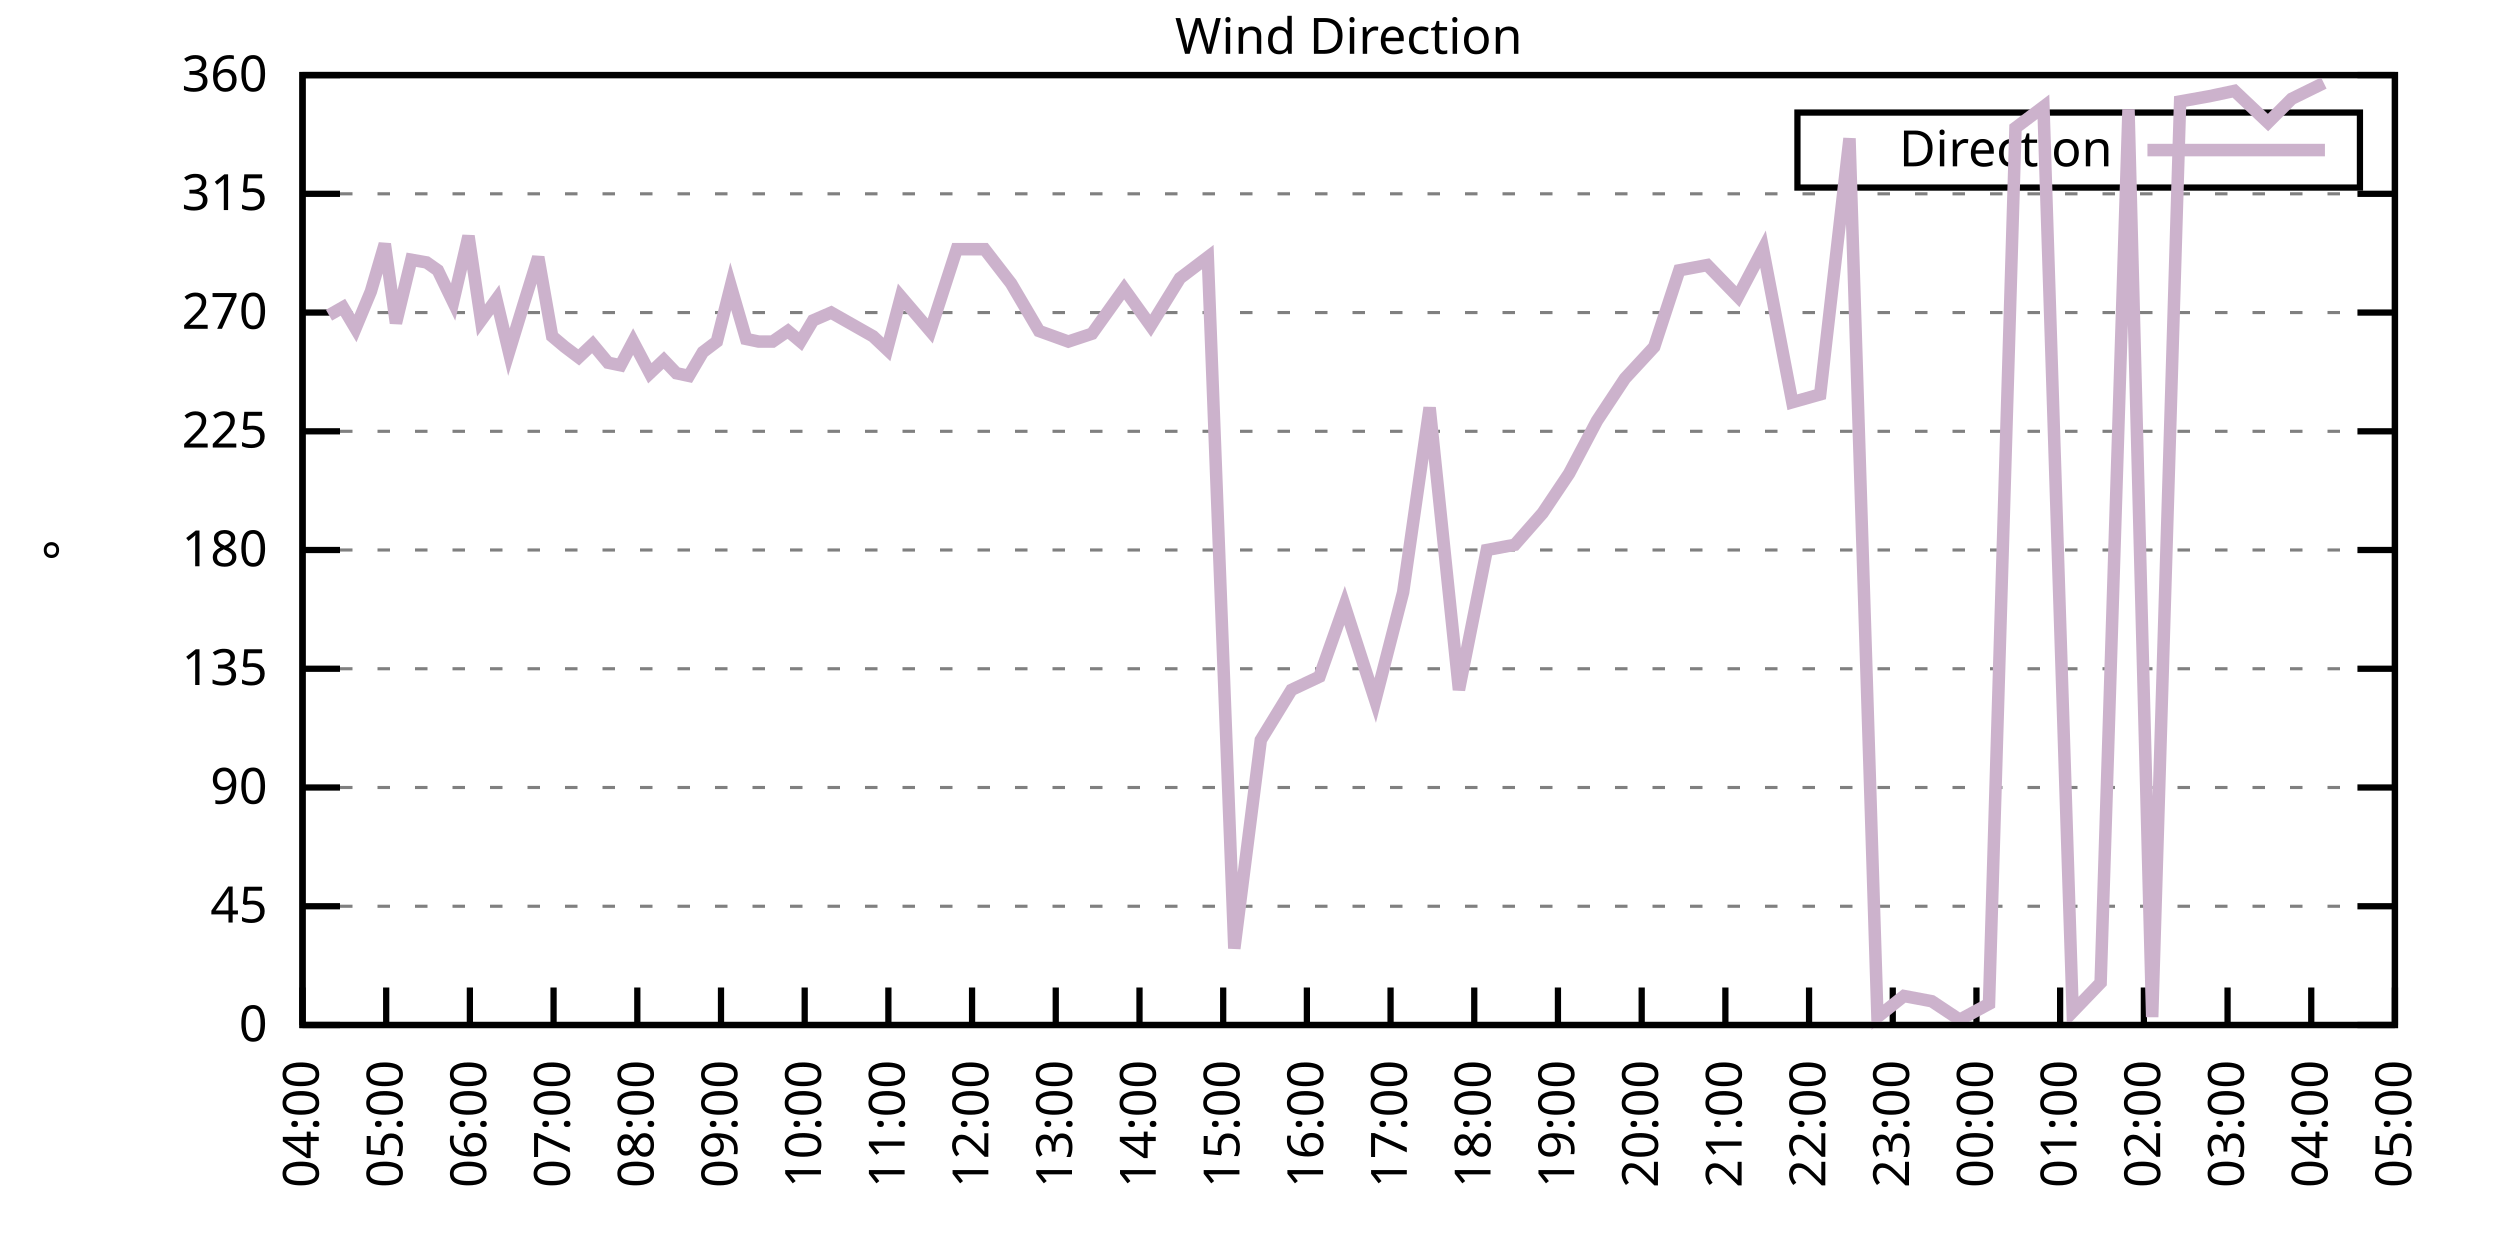
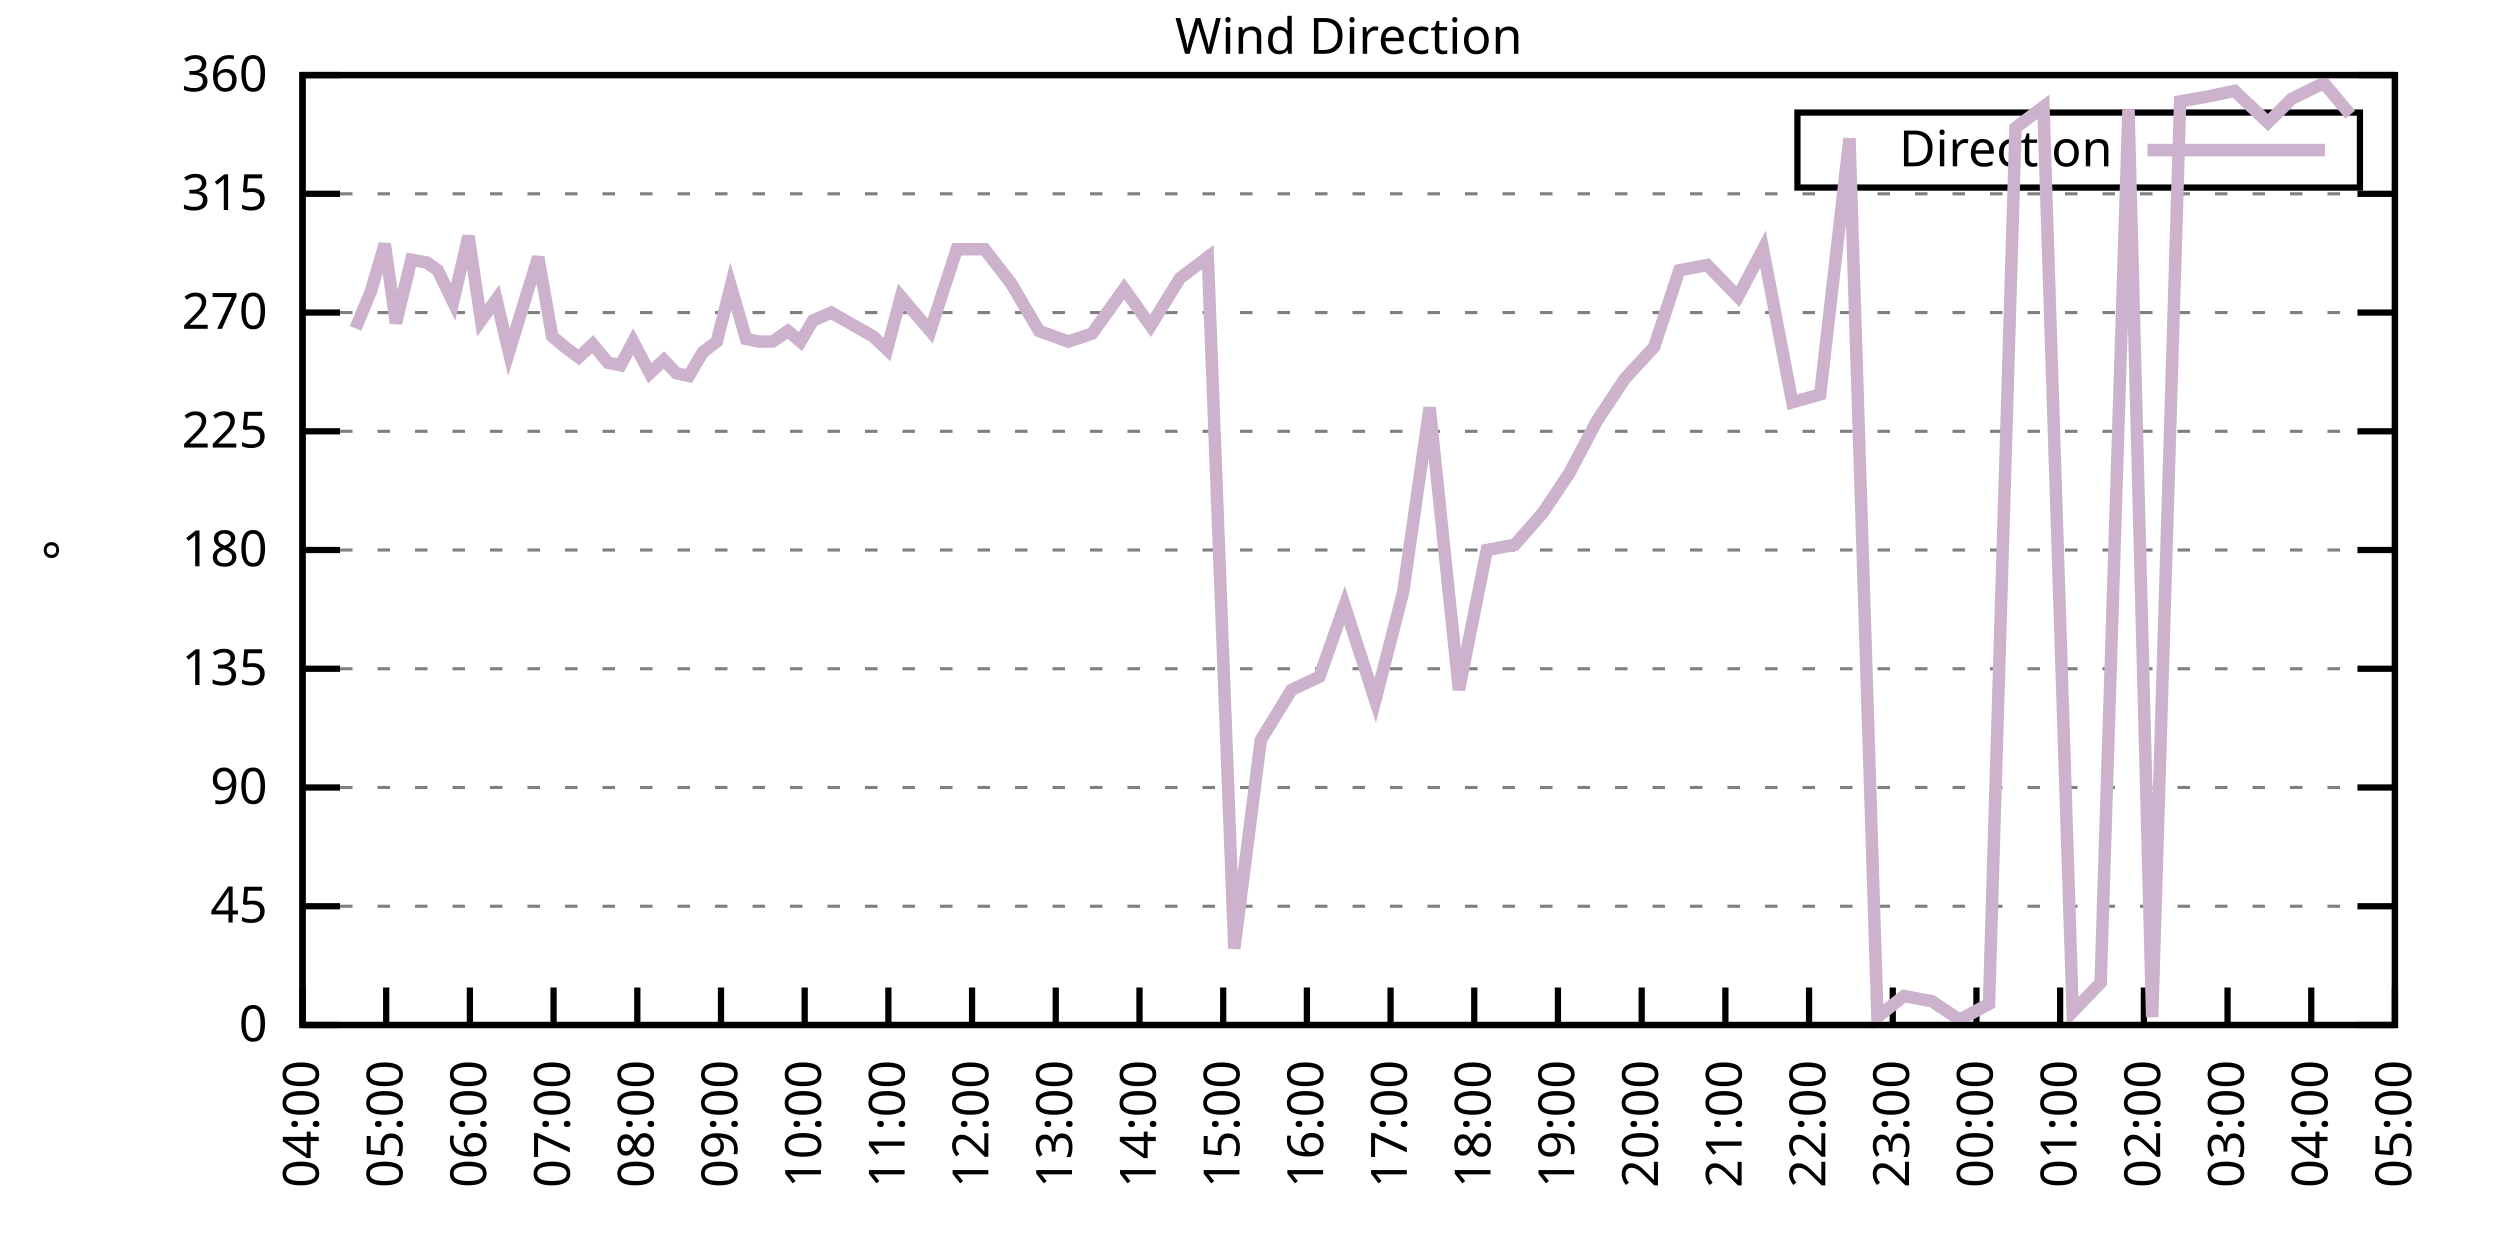
<svg xmlns="http://www.w3.org/2000/svg" xmlns:xlink="http://www.w3.org/1999/xlink" width="400" height="200" viewBox="0 0 400 200">
  <g id="gnuplot_canvas">
    <rect x="0" y="0" width="400" height="200" fill="none" />
    <defs>
      <circle id="gpDot" r="0.5" stroke-width="0.5" stroke="currentColor" />
      <path id="gpPt0" stroke-width="0.333" stroke="currentColor" d="M-1,0 h2 M0,-1 v2" />
      <path id="gpPt1" stroke-width="0.333" stroke="currentColor" d="M-1,-1 L1,1 M1,-1 L-1,1" />
      <path id="gpPt2" stroke-width="0.333" stroke="currentColor" d="M-1,0 L1,0 M0,-1 L0,1 M-1,-1 L1,1 M-1,1 L1,-1" />
      <rect id="gpPt3" stroke-width="0.333" stroke="currentColor" x="-1" y="-1" width="2" height="2" />
      <rect id="gpPt4" stroke-width="0.333" stroke="currentColor" fill="currentColor" x="-1" y="-1" width="2" height="2" />
      <circle id="gpPt5" stroke-width="0.333" stroke="currentColor" cx="0" cy="0" r="1" />
      <use xlink:href="#gpPt5" id="gpPt6" fill="currentColor" stroke="none" />
      <path id="gpPt7" stroke-width="0.333" stroke="currentColor" d="M0,-1.33 L-1.33,0.67 L1.33,0.67 z" />
      <use xlink:href="#gpPt7" id="gpPt8" fill="currentColor" stroke="none" />
      <use xlink:href="#gpPt7" id="gpPt9" stroke="currentColor" transform="rotate(180)" />
      <use xlink:href="#gpPt9" id="gpPt10" fill="currentColor" stroke="none" />
      <use xlink:href="#gpPt3" id="gpPt11" stroke="currentColor" transform="rotate(45)" />
      <use xlink:href="#gpPt11" id="gpPt12" fill="currentColor" stroke="none" />
      <path id="gpPt13" stroke-width="0.333" stroke="currentColor" d="M0,1.330 L1.265,0.411 L0.782,-1.067 L-0.782,-1.076 L-1.265,0.411 z" />
      <use xlink:href="#gpPt13" id="gpPt14" fill="currentColor" stroke="none" />
      <filter id="textbox" filterUnits="objectBoundingBox" x="0" y="0" height="1" width="1">
        <feFlood flood-color="white" flood-opacity="1" result="bgnd" />
        <feComposite in="SourceGraphic" in2="bgnd" operator="atop" />
      </filter>
      <filter id="greybox" filterUnits="objectBoundingBox" x="0" y="0" height="1" width="1">
        <feFlood flood-color="lightgrey" flood-opacity="1" result="grey" />
        <feComposite in="SourceGraphic" in2="grey" operator="atop" />
      </filter>
    </defs>
    <g fill="none" color="white" stroke="currentColor" stroke-width="1.00" stroke-linecap="butt" stroke-linejoin="miter">
</g>
    <g fill="none" color="black" stroke="currentColor" stroke-width="1.00" stroke-linecap="butt" stroke-linejoin="miter">
      <g stroke="none" shape-rendering="crispEdges">
        <polygon fill="rgb(255, 255, 255)" points="48.40,164.00 383.18,164.00 383.18,12.02 48.40,12.02 " />
      </g>
    </g>
    <g fill="none" color="black" stroke="currentColor" stroke-width="1.00" stroke-linecap="butt" stroke-linejoin="miter">
</g>
    <g fill="none" color="black" stroke="black" stroke-width="0.50" stroke-linecap="butt" stroke-linejoin="miter">
</g>
    <g fill="none" color="gray" stroke="currentColor" stroke-width="0.50" stroke-linecap="butt" stroke-linejoin="miter">
      <path stroke="gray" stroke-dasharray="2,4" class="gridline" d="M48.40,164.00 L383.19,164.00  " />
    </g>
    <g fill="none" color="gray" stroke="gray" stroke-width="1.00" stroke-linecap="butt" stroke-linejoin="miter">
</g>
    <g fill="none" color="black" stroke="currentColor" stroke-width="1.00" stroke-linecap="butt" stroke-linejoin="miter">
      <path stroke="black" d="M48.40,164.00 L54.40,164.00 M383.19,164.00 L377.19,164.00  " />
      <g transform="translate(42.80,166.60)" stroke="none" fill="black" font-family="Sans" font-size="8.00" text-anchor="end">
        <text>
          <tspan font-family="Sans"> 0</tspan>
        </text>
      </g>
    </g>
    <g fill="none" color="black" stroke="currentColor" stroke-width="1.00" stroke-linecap="butt" stroke-linejoin="miter">
</g>
    <g fill="none" color="black" stroke="black" stroke-width="0.50" stroke-linecap="butt" stroke-linejoin="miter">
</g>
    <g fill="none" color="gray" stroke="currentColor" stroke-width="0.50" stroke-linecap="butt" stroke-linejoin="miter">
      <path stroke="gray" stroke-dasharray="2,4" class="gridline" d="M48.40,145.00 L383.19,145.00  " />
    </g>
    <g fill="none" color="gray" stroke="gray" stroke-width="1.00" stroke-linecap="butt" stroke-linejoin="miter">
</g>
    <g fill="none" color="black" stroke="currentColor" stroke-width="1.00" stroke-linecap="butt" stroke-linejoin="miter">
      <path stroke="black" d="M48.40,145.00 L54.40,145.00 M383.19,145.00 L377.19,145.00  " />
      <g transform="translate(42.80,147.60)" stroke="none" fill="black" font-family="Sans" font-size="8.00" text-anchor="end">
        <text>
          <tspan font-family="Sans"> 45</tspan>
        </text>
      </g>
    </g>
    <g fill="none" color="black" stroke="currentColor" stroke-width="1.00" stroke-linecap="butt" stroke-linejoin="miter">
</g>
    <g fill="none" color="black" stroke="black" stroke-width="0.50" stroke-linecap="butt" stroke-linejoin="miter">
</g>
    <g fill="none" color="gray" stroke="currentColor" stroke-width="0.50" stroke-linecap="butt" stroke-linejoin="miter">
      <path stroke="gray" stroke-dasharray="2,4" class="gridline" d="M48.40,126.00 L383.19,126.00  " />
    </g>
    <g fill="none" color="gray" stroke="gray" stroke-width="1.00" stroke-linecap="butt" stroke-linejoin="miter">
</g>
    <g fill="none" color="black" stroke="currentColor" stroke-width="1.00" stroke-linecap="butt" stroke-linejoin="miter">
      <path stroke="black" d="M48.40,126.00 L54.40,126.00 M383.19,126.00 L377.19,126.00  " />
      <g transform="translate(42.80,128.60)" stroke="none" fill="black" font-family="Sans" font-size="8.00" text-anchor="end">
        <text>
          <tspan font-family="Sans"> 90</tspan>
        </text>
      </g>
    </g>
    <g fill="none" color="black" stroke="currentColor" stroke-width="1.00" stroke-linecap="butt" stroke-linejoin="miter">
</g>
    <g fill="none" color="black" stroke="black" stroke-width="0.50" stroke-linecap="butt" stroke-linejoin="miter">
</g>
    <g fill="none" color="gray" stroke="currentColor" stroke-width="0.50" stroke-linecap="butt" stroke-linejoin="miter">
      <path stroke="gray" stroke-dasharray="2,4" class="gridline" d="M48.40,107.00 L383.19,107.00  " />
    </g>
    <g fill="none" color="gray" stroke="gray" stroke-width="1.00" stroke-linecap="butt" stroke-linejoin="miter">
</g>
    <g fill="none" color="black" stroke="currentColor" stroke-width="1.00" stroke-linecap="butt" stroke-linejoin="miter">
      <path stroke="black" d="M48.40,107.00 L54.40,107.00 M383.19,107.00 L377.19,107.00  " />
      <g transform="translate(42.80,109.60)" stroke="none" fill="black" font-family="Sans" font-size="8.00" text-anchor="end">
        <text>
          <tspan font-family="Sans"> 135</tspan>
        </text>
      </g>
    </g>
    <g fill="none" color="black" stroke="currentColor" stroke-width="1.00" stroke-linecap="butt" stroke-linejoin="miter">
</g>
    <g fill="none" color="black" stroke="black" stroke-width="0.50" stroke-linecap="butt" stroke-linejoin="miter">
</g>
    <g fill="none" color="gray" stroke="currentColor" stroke-width="0.50" stroke-linecap="butt" stroke-linejoin="miter">
      <path stroke="gray" stroke-dasharray="2,4" class="gridline" d="M48.40,88.00 L383.19,88.00  " />
    </g>
    <g fill="none" color="gray" stroke="gray" stroke-width="1.00" stroke-linecap="butt" stroke-linejoin="miter">
</g>
    <g fill="none" color="black" stroke="currentColor" stroke-width="1.00" stroke-linecap="butt" stroke-linejoin="miter">
      <path stroke="black" d="M48.40,88.00 L54.40,88.00 M383.19,88.00 L377.19,88.00  " />
      <g transform="translate(42.80,90.60)" stroke="none" fill="black" font-family="Sans" font-size="8.00" text-anchor="end">
        <text>
          <tspan font-family="Sans"> 180</tspan>
        </text>
      </g>
    </g>
    <g fill="none" color="black" stroke="currentColor" stroke-width="1.00" stroke-linecap="butt" stroke-linejoin="miter">
</g>
    <g fill="none" color="black" stroke="black" stroke-width="0.50" stroke-linecap="butt" stroke-linejoin="miter">
</g>
    <g fill="none" color="gray" stroke="currentColor" stroke-width="0.50" stroke-linecap="butt" stroke-linejoin="miter">
      <path stroke="gray" stroke-dasharray="2,4" class="gridline" d="M48.40,69.01 L383.19,69.01  " />
    </g>
    <g fill="none" color="gray" stroke="gray" stroke-width="1.00" stroke-linecap="butt" stroke-linejoin="miter">
</g>
    <g fill="none" color="black" stroke="currentColor" stroke-width="1.00" stroke-linecap="butt" stroke-linejoin="miter">
      <path stroke="black" d="M48.40,69.01 L54.40,69.01 M383.19,69.01 L377.19,69.01  " />
      <g transform="translate(42.80,71.61)" stroke="none" fill="black" font-family="Sans" font-size="8.00" text-anchor="end">
        <text>
          <tspan font-family="Sans"> 225</tspan>
        </text>
      </g>
    </g>
    <g fill="none" color="black" stroke="currentColor" stroke-width="1.00" stroke-linecap="butt" stroke-linejoin="miter">
</g>
    <g fill="none" color="black" stroke="black" stroke-width="0.50" stroke-linecap="butt" stroke-linejoin="miter">
</g>
    <g fill="none" color="gray" stroke="currentColor" stroke-width="0.50" stroke-linecap="butt" stroke-linejoin="miter">
      <path stroke="gray" stroke-dasharray="2,4" class="gridline" d="M48.40,50.01 L383.19,50.01  " />
    </g>
    <g fill="none" color="gray" stroke="gray" stroke-width="1.00" stroke-linecap="butt" stroke-linejoin="miter">
</g>
    <g fill="none" color="black" stroke="currentColor" stroke-width="1.00" stroke-linecap="butt" stroke-linejoin="miter">
      <path stroke="black" d="M48.40,50.01 L54.40,50.01 M383.19,50.01 L377.19,50.01  " />
      <g transform="translate(42.80,52.61)" stroke="none" fill="black" font-family="Sans" font-size="8.00" text-anchor="end">
        <text>
          <tspan font-family="Sans"> 270</tspan>
        </text>
      </g>
    </g>
    <g fill="none" color="black" stroke="currentColor" stroke-width="1.00" stroke-linecap="butt" stroke-linejoin="miter">
</g>
    <g fill="none" color="black" stroke="black" stroke-width="0.50" stroke-linecap="butt" stroke-linejoin="miter">
</g>
    <g fill="none" color="gray" stroke="currentColor" stroke-width="0.50" stroke-linecap="butt" stroke-linejoin="miter">
      <path stroke="gray" stroke-dasharray="2,4" class="gridline" d="M48.40,31.01 L383.19,31.01  " />
    </g>
    <g fill="none" color="gray" stroke="gray" stroke-width="1.00" stroke-linecap="butt" stroke-linejoin="miter">
</g>
    <g fill="none" color="black" stroke="currentColor" stroke-width="1.00" stroke-linecap="butt" stroke-linejoin="miter">
      <path stroke="black" d="M48.40,31.01 L54.40,31.01 M383.19,31.01 L377.19,31.01  " />
      <g transform="translate(42.80,33.61)" stroke="none" fill="black" font-family="Sans" font-size="8.00" text-anchor="end">
        <text>
          <tspan font-family="Sans"> 315</tspan>
        </text>
      </g>
    </g>
    <g fill="none" color="black" stroke="currentColor" stroke-width="1.00" stroke-linecap="butt" stroke-linejoin="miter">
</g>
    <g fill="none" color="black" stroke="black" stroke-width="0.50" stroke-linecap="butt" stroke-linejoin="miter">
</g>
    <g fill="none" color="gray" stroke="currentColor" stroke-width="0.50" stroke-linecap="butt" stroke-linejoin="miter">
      <path stroke="gray" stroke-dasharray="2,4" class="gridline" d="M48.40,12.01 L383.19,12.01  " />
    </g>
    <g fill="none" color="gray" stroke="gray" stroke-width="1.00" stroke-linecap="butt" stroke-linejoin="miter">
</g>
    <g fill="none" color="black" stroke="currentColor" stroke-width="1.00" stroke-linecap="butt" stroke-linejoin="miter">
      <path stroke="black" d="M48.40,12.01 L54.40,12.01 M383.19,12.01 L377.19,12.01  " />
      <g transform="translate(42.80,14.61)" stroke="none" fill="black" font-family="Sans" font-size="8.00" text-anchor="end">
        <text>
          <tspan font-family="Sans"> 360</tspan>
        </text>
      </g>
    </g>
    <g fill="none" color="black" stroke="currentColor" stroke-width="1.00" stroke-linecap="butt" stroke-linejoin="miter">
      <path stroke="black" d="M48.40,164.00 L48.40,158.00  " />
      <g transform="translate(51.00,169.60) rotate(270.00)" stroke="none" fill="black" font-family="Sans" font-size="8.00" text-anchor="end">
        <text>
          <tspan font-family="Sans">04:00</tspan>
        </text>
      </g>
    </g>
    <g fill="none" color="black" stroke="currentColor" stroke-width="1.00" stroke-linecap="butt" stroke-linejoin="miter">
      <path stroke="black" d="M61.79,164.00 L61.79,158.00  " />
      <g transform="translate(64.39,169.60) rotate(270.00)" stroke="none" fill="black" font-family="Sans" font-size="8.00" text-anchor="end">
        <text>
          <tspan font-family="Sans">05:00</tspan>
        </text>
      </g>
    </g>
    <g fill="none" color="black" stroke="currentColor" stroke-width="1.00" stroke-linecap="butt" stroke-linejoin="miter">
      <path stroke="black" d="M75.18,164.00 L75.18,158.00  " />
      <g transform="translate(77.78,169.60) rotate(270.00)" stroke="none" fill="black" font-family="Sans" font-size="8.00" text-anchor="end">
        <text>
          <tspan font-family="Sans">06:00</tspan>
        </text>
      </g>
    </g>
    <g fill="none" color="black" stroke="currentColor" stroke-width="1.00" stroke-linecap="butt" stroke-linejoin="miter">
      <path stroke="black" d="M88.57,164.00 L88.57,158.00  " />
      <g transform="translate(91.17,169.60) rotate(270.00)" stroke="none" fill="black" font-family="Sans" font-size="8.00" text-anchor="end">
        <text>
          <tspan font-family="Sans">07:00</tspan>
        </text>
      </g>
    </g>
    <g fill="none" color="black" stroke="currentColor" stroke-width="1.00" stroke-linecap="butt" stroke-linejoin="miter">
      <path stroke="black" d="M101.97,164.00 L101.97,158.00  " />
      <g transform="translate(104.57,169.60) rotate(270.00)" stroke="none" fill="black" font-family="Sans" font-size="8.00" text-anchor="end">
        <text>
          <tspan font-family="Sans">08:00</tspan>
        </text>
      </g>
    </g>
    <g fill="none" color="black" stroke="currentColor" stroke-width="1.00" stroke-linecap="butt" stroke-linejoin="miter">
      <path stroke="black" d="M115.36,164.00 L115.36,158.00  " />
      <g transform="translate(117.96,169.60) rotate(270.00)" stroke="none" fill="black" font-family="Sans" font-size="8.00" text-anchor="end">
        <text>
          <tspan font-family="Sans">09:00</tspan>
        </text>
      </g>
    </g>
    <g fill="none" color="black" stroke="currentColor" stroke-width="1.00" stroke-linecap="butt" stroke-linejoin="miter">
      <path stroke="black" d="M128.75,164.00 L128.75,158.00  " />
      <g transform="translate(131.35,169.60) rotate(270.00)" stroke="none" fill="black" font-family="Sans" font-size="8.00" text-anchor="end">
        <text>
          <tspan font-family="Sans">10:00</tspan>
        </text>
      </g>
    </g>
    <g fill="none" color="black" stroke="currentColor" stroke-width="1.00" stroke-linecap="butt" stroke-linejoin="miter">
      <path stroke="black" d="M142.14,164.00 L142.14,158.00  " />
      <g transform="translate(144.74,169.60) rotate(270.00)" stroke="none" fill="black" font-family="Sans" font-size="8.00" text-anchor="end">
        <text>
          <tspan font-family="Sans">11:00</tspan>
        </text>
      </g>
    </g>
    <g fill="none" color="black" stroke="currentColor" stroke-width="1.00" stroke-linecap="butt" stroke-linejoin="miter">
      <path stroke="black" d="M155.53,164.00 L155.53,158.00  " />
      <g transform="translate(158.13,169.60) rotate(270.00)" stroke="none" fill="black" font-family="Sans" font-size="8.00" text-anchor="end">
        <text>
          <tspan font-family="Sans">12:00</tspan>
        </text>
      </g>
    </g>
    <g fill="none" color="black" stroke="currentColor" stroke-width="1.00" stroke-linecap="butt" stroke-linejoin="miter">
      <path stroke="black" d="M168.92,164.00 L168.92,158.00  " />
      <g transform="translate(171.52,169.60) rotate(270.00)" stroke="none" fill="black" font-family="Sans" font-size="8.00" text-anchor="end">
        <text>
          <tspan font-family="Sans">13:00</tspan>
        </text>
      </g>
    </g>
    <g fill="none" color="black" stroke="currentColor" stroke-width="1.00" stroke-linecap="butt" stroke-linejoin="miter">
      <path stroke="black" d="M182.32,164.00 L182.32,158.00  " />
      <g transform="translate(184.92,169.60) rotate(270.00)" stroke="none" fill="black" font-family="Sans" font-size="8.00" text-anchor="end">
        <text>
          <tspan font-family="Sans">14:00</tspan>
        </text>
      </g>
    </g>
    <g fill="none" color="black" stroke="currentColor" stroke-width="1.00" stroke-linecap="butt" stroke-linejoin="miter">
      <path stroke="black" d="M195.71,164.00 L195.71,158.00  " />
      <g transform="translate(198.31,169.60) rotate(270.00)" stroke="none" fill="black" font-family="Sans" font-size="8.00" text-anchor="end">
        <text>
          <tspan font-family="Sans">15:00</tspan>
        </text>
      </g>
    </g>
    <g fill="none" color="black" stroke="currentColor" stroke-width="1.00" stroke-linecap="butt" stroke-linejoin="miter">
      <path stroke="black" d="M209.10,164.00 L209.10,158.00  " />
      <g transform="translate(211.70,169.60) rotate(270.00)" stroke="none" fill="black" font-family="Sans" font-size="8.00" text-anchor="end">
        <text>
          <tspan font-family="Sans">16:00</tspan>
        </text>
      </g>
    </g>
    <g fill="none" color="black" stroke="currentColor" stroke-width="1.00" stroke-linecap="butt" stroke-linejoin="miter">
      <path stroke="black" d="M222.49,164.00 L222.49,158.00  " />
      <g transform="translate(225.09,169.60) rotate(270.00)" stroke="none" fill="black" font-family="Sans" font-size="8.00" text-anchor="end">
        <text>
          <tspan font-family="Sans">17:00</tspan>
        </text>
      </g>
    </g>
    <g fill="none" color="black" stroke="currentColor" stroke-width="1.00" stroke-linecap="butt" stroke-linejoin="miter">
      <path stroke="black" d="M235.88,164.00 L235.88,158.00  " />
      <g transform="translate(238.48,169.60) rotate(270.00)" stroke="none" fill="black" font-family="Sans" font-size="8.00" text-anchor="end">
        <text>
          <tspan font-family="Sans">18:00</tspan>
        </text>
      </g>
    </g>
    <g fill="none" color="black" stroke="currentColor" stroke-width="1.00" stroke-linecap="butt" stroke-linejoin="miter">
      <path stroke="black" d="M249.27,164.00 L249.27,158.00  " />
      <g transform="translate(251.87,169.60) rotate(270.00)" stroke="none" fill="black" font-family="Sans" font-size="8.00" text-anchor="end">
        <text>
          <tspan font-family="Sans">19:00</tspan>
        </text>
      </g>
    </g>
    <g fill="none" color="black" stroke="currentColor" stroke-width="1.00" stroke-linecap="butt" stroke-linejoin="miter">
      <path stroke="black" d="M262.67,164.00 L262.67,158.00  " />
      <g transform="translate(265.27,169.60) rotate(270.00)" stroke="none" fill="black" font-family="Sans" font-size="8.00" text-anchor="end">
        <text>
          <tspan font-family="Sans">20:00</tspan>
        </text>
      </g>
    </g>
    <g fill="none" color="black" stroke="currentColor" stroke-width="1.00" stroke-linecap="butt" stroke-linejoin="miter">
      <path stroke="black" d="M276.06,164.00 L276.06,158.00  " />
      <g transform="translate(278.66,169.60) rotate(270.00)" stroke="none" fill="black" font-family="Sans" font-size="8.00" text-anchor="end">
        <text>
          <tspan font-family="Sans">21:00</tspan>
        </text>
      </g>
    </g>
    <g fill="none" color="black" stroke="currentColor" stroke-width="1.00" stroke-linecap="butt" stroke-linejoin="miter">
      <path stroke="black" d="M289.45,164.00 L289.45,158.00  " />
      <g transform="translate(292.05,169.60) rotate(270.00)" stroke="none" fill="black" font-family="Sans" font-size="8.00" text-anchor="end">
        <text>
          <tspan font-family="Sans">22:00</tspan>
        </text>
      </g>
    </g>
    <g fill="none" color="black" stroke="currentColor" stroke-width="1.00" stroke-linecap="butt" stroke-linejoin="miter">
      <path stroke="black" d="M302.84,164.00 L302.84,158.00  " />
      <g transform="translate(305.44,169.60) rotate(270.00)" stroke="none" fill="black" font-family="Sans" font-size="8.00" text-anchor="end">
        <text>
          <tspan font-family="Sans">23:00</tspan>
        </text>
      </g>
    </g>
    <g fill="none" color="black" stroke="currentColor" stroke-width="1.00" stroke-linecap="butt" stroke-linejoin="miter">
      <path stroke="black" d="M316.23,164.00 L316.23,158.00  " />
      <g transform="translate(318.83,169.60) rotate(270.00)" stroke="none" fill="black" font-family="Sans" font-size="8.00" text-anchor="end">
        <text>
          <tspan font-family="Sans">00:00</tspan>
        </text>
      </g>
    </g>
    <g fill="none" color="black" stroke="currentColor" stroke-width="1.00" stroke-linecap="butt" stroke-linejoin="miter">
      <path stroke="black" d="M329.62,164.00 L329.62,158.00  " />
      <g transform="translate(332.22,169.60) rotate(270.00)" stroke="none" fill="black" font-family="Sans" font-size="8.00" text-anchor="end">
        <text>
          <tspan font-family="Sans">01:00</tspan>
        </text>
      </g>
    </g>
    <g fill="none" color="black" stroke="currentColor" stroke-width="1.00" stroke-linecap="butt" stroke-linejoin="miter">
      <path stroke="black" d="M343.02,164.00 L343.02,158.00  " />
      <g transform="translate(345.62,169.60) rotate(270.00)" stroke="none" fill="black" font-family="Sans" font-size="8.00" text-anchor="end">
        <text>
          <tspan font-family="Sans">02:00</tspan>
        </text>
      </g>
    </g>
    <g fill="none" color="black" stroke="currentColor" stroke-width="1.00" stroke-linecap="butt" stroke-linejoin="miter">
      <path stroke="black" d="M356.41,164.00 L356.41,158.00  " />
      <g transform="translate(359.01,169.60) rotate(270.00)" stroke="none" fill="black" font-family="Sans" font-size="8.00" text-anchor="end">
        <text>
          <tspan font-family="Sans">03:00</tspan>
        </text>
      </g>
    </g>
    <g fill="none" color="black" stroke="currentColor" stroke-width="1.00" stroke-linecap="butt" stroke-linejoin="miter">
      <path stroke="black" d="M369.80,164.00 L369.80,158.00  " />
      <g transform="translate(372.40,169.60) rotate(270.00)" stroke="none" fill="black" font-family="Sans" font-size="8.00" text-anchor="end">
        <text>
          <tspan font-family="Sans">04:00</tspan>
        </text>
      </g>
    </g>
    <g fill="none" color="black" stroke="currentColor" stroke-width="1.00" stroke-linecap="butt" stroke-linejoin="miter">
      <path stroke="black" d="M383.19,164.00 L383.19,158.00  " />
      <g transform="translate(385.79,169.60) rotate(270.00)" stroke="none" fill="black" font-family="Sans" font-size="8.00" text-anchor="end">
        <text>
          <tspan font-family="Sans">05:00</tspan>
        </text>
      </g>
    </g>
    <g fill="none" color="black" stroke="currentColor" stroke-width="1.00" stroke-linecap="butt" stroke-linejoin="miter">
</g>
    <g fill="none" color="black" stroke="currentColor" stroke-width="1.00" stroke-linecap="butt" stroke-linejoin="miter">
      <path stroke="black" d="M48.40,12.01 L48.40,164.00 L383.19,164.00 L383.19,12.01 L48.40,12.01 Z  " />
    </g>
    <g fill="none" color="black" stroke="currentColor" stroke-width="1.00" stroke-linecap="butt" stroke-linejoin="miter">
</g>
    <g fill="none" color="black" stroke="currentColor" stroke-width="1.00" stroke-linecap="butt" stroke-linejoin="miter">
      <path stroke="black" d="M287.59,30.01 L287.59,18.01 L377.59,18.01 L377.59,30.01 L287.59,30.01 Z  " />
    </g>
    <g id="Wind_direction_plot_1">
      <g fill="none" color="white" stroke="black" stroke-width="2.00" stroke-linecap="butt" stroke-linejoin="miter">
</g>
      <g fill="none" color="black" stroke="currentColor" stroke-width="2.00" stroke-linecap="butt" stroke-linejoin="miter">
        <g transform="translate(337.99,26.61)" stroke="none" fill="black" font-family="Sans" font-size="8.00" text-anchor="end">
          <text>
            <tspan font-family="Sans">Direction</tspan>
          </text>
        </g>
      </g>
      <g fill="none" color="black" stroke="currentColor" stroke-width="2.00" stroke-linecap="butt" stroke-linejoin="miter">
-         <path stroke="rgb(204, 178, 204)" d="M343.59,24.01 L371.99,24.01 M52.64,50.43 L54.87,49.16 L56.88,52.54 L59.34,46.63 L61.57,39.03 L63.35,51.70   L65.81,41.56 L68.26,41.99 L70.05,43.25 L72.50,48.32 L74.96,37.76 L76.97,51.27 L79.42,47.90 L81.43,56.34   L83.89,48.32 L86.12,41.14 L88.35,53.81 L90.36,55.50 L92.59,57.18 L94.82,55.07 L97.28,58.03 L99.29,58.45   L101.30,54.65 L103.98,59.72 L106.21,57.61 L108.22,59.72 L110.22,60.14 L112.46,56.34 L114.69,54.65 L116.92,45.79   L119.38,54.23 L121.38,54.65 L123.62,54.65 L126.07,52.96 L128.08,54.65 L130.09,51.27 L132.99,50.01 L139.69,53.81   L141.92,55.92 L144.15,47.47 L148.84,52.96 L153.08,39.87 L157.54,39.87 L161.78,45.36 L166.25,52.96 L170.93,54.65   L174.73,53.39 L179.86,46.21 L184.10,52.12 L188.79,44.52 L193.25,41.14 L197.49,151.76 L201.73,118.40 L206.64,110.38   L211.11,108.27 L215.13,96.87 L220.04,112.07 L224.50,94.76 L228.74,65.21 L233.43,110.38 L237.89,88.00 L242.36,87.16   L246.82,82.09 L251.06,75.76 L255.52,67.32 L259.99,60.56 L264.67,55.50 L268.69,43.25 L273.16,42.41 L278.07,47.47   L282.08,39.87 L286.77,64.36 L291.23,63.10 L295.92,22.14 L300.39,162.73 L304.63,159.36 L309.09,160.20 L313.55,163.16   L318.24,160.62 L322.48,20.45 L326.95,17.08 L331.63,161.89 L336.10,157.24 L340.56,17.50 L344.35,162.73 L348.82,16.23   L353.51,15.39 L357.52,14.54 L362.88,19.61 L366.67,15.81 L371.81,13.28  " />
+         <path stroke="rgb(204, 178, 204)" d="M343.59,24.01 L371.99,24.01 M56.88,52.54 L59.34,46.63 L61.57,39.03 L63.35,51.70 L65.81,41.56 L68.26,41.99   L70.05,43.25 L72.50,48.32 L74.96,37.76 L76.97,51.27 L79.42,47.90 L81.43,56.34 L83.89,48.32 L86.12,41.14   L88.35,53.81 L90.36,55.50 L92.59,57.18 L94.82,55.07 L97.28,58.03 L99.29,58.45 L101.30,54.65 L103.98,59.72   L106.21,57.61 L108.22,59.72 L110.22,60.14 L112.46,56.34 L114.69,54.65 L116.92,45.79 L119.38,54.23 L121.38,54.65   L123.62,54.65 L126.07,52.96 L128.08,54.65 L130.09,51.27 L132.99,50.01 L139.69,53.81 L141.92,55.92 L144.15,47.47   L148.84,52.96 L153.08,39.87 L157.54,39.87 L161.78,45.36 L166.25,52.96 L170.93,54.65 L174.73,53.39 L179.86,46.21   L184.10,52.12 L188.79,44.52 L193.25,41.14 L197.49,151.76 L201.73,118.40 L206.64,110.38 L211.11,108.27 L215.13,96.87   L220.04,112.07 L224.50,94.76 L228.74,65.21 L233.43,110.38 L237.89,88.00 L242.36,87.16 L246.82,82.09 L251.06,75.76   L255.52,67.32 L259.99,60.56 L264.67,55.50 L268.69,43.25 L273.16,42.41 L278.07,47.47 L282.08,39.87 L286.77,64.36   L291.23,63.10 L295.92,22.14 L300.39,162.73 L304.63,159.36 L309.09,160.20 L313.55,163.16 L318.24,160.62 L322.48,20.45   L326.95,17.08 L331.63,161.89 L336.10,157.24 L340.56,17.50 L344.35,162.73 L348.82,16.23 L353.51,15.39 L357.52,14.54   L362.88,19.61 L366.67,15.81 L371.81,13.28 L376.05,18.34  " />
      </g>
    </g>
    <g fill="none" color="black" stroke="currentColor" stroke-width="2.00" stroke-linecap="butt" stroke-linejoin="miter">
</g>
    <g fill="none" color="black" stroke="black" stroke-width="1.00" stroke-linecap="butt" stroke-linejoin="miter">
</g>
    <g fill="none" color="black" stroke="currentColor" stroke-width="1.00" stroke-linecap="butt" stroke-linejoin="miter">
      <path stroke="black" d="M48.40,12.01 L48.40,164.00 L383.19,164.00 L383.19,12.01 L48.40,12.01 Z  " />
      <g transform="translate(12.80,88.01) rotate(270.00)" stroke="none" fill="black" font-family="Sans" font-size="8.00" text-anchor="middle">
        <text>
          <tspan font-family="Sans">°</tspan>
        </text>
      </g>
    </g>
    <g fill="none" color="black" stroke="currentColor" stroke-width="1.00" stroke-linecap="butt" stroke-linejoin="miter">
</g>
    <g fill="none" color="black" stroke="currentColor" stroke-width="1.00" stroke-linecap="butt" stroke-linejoin="miter">
      <g transform="translate(215.79,8.61)" stroke="none" fill="black" font-family="Sans" font-size="8.00" text-anchor="middle">
        <text>
          <tspan font-family="Sans">Wind Direction</tspan>
        </text>
      </g>
    </g>
    <g fill="none" color="black" stroke="currentColor" stroke-width="1.00" stroke-linecap="butt" stroke-linejoin="miter">
</g>
  </g>
</svg>
